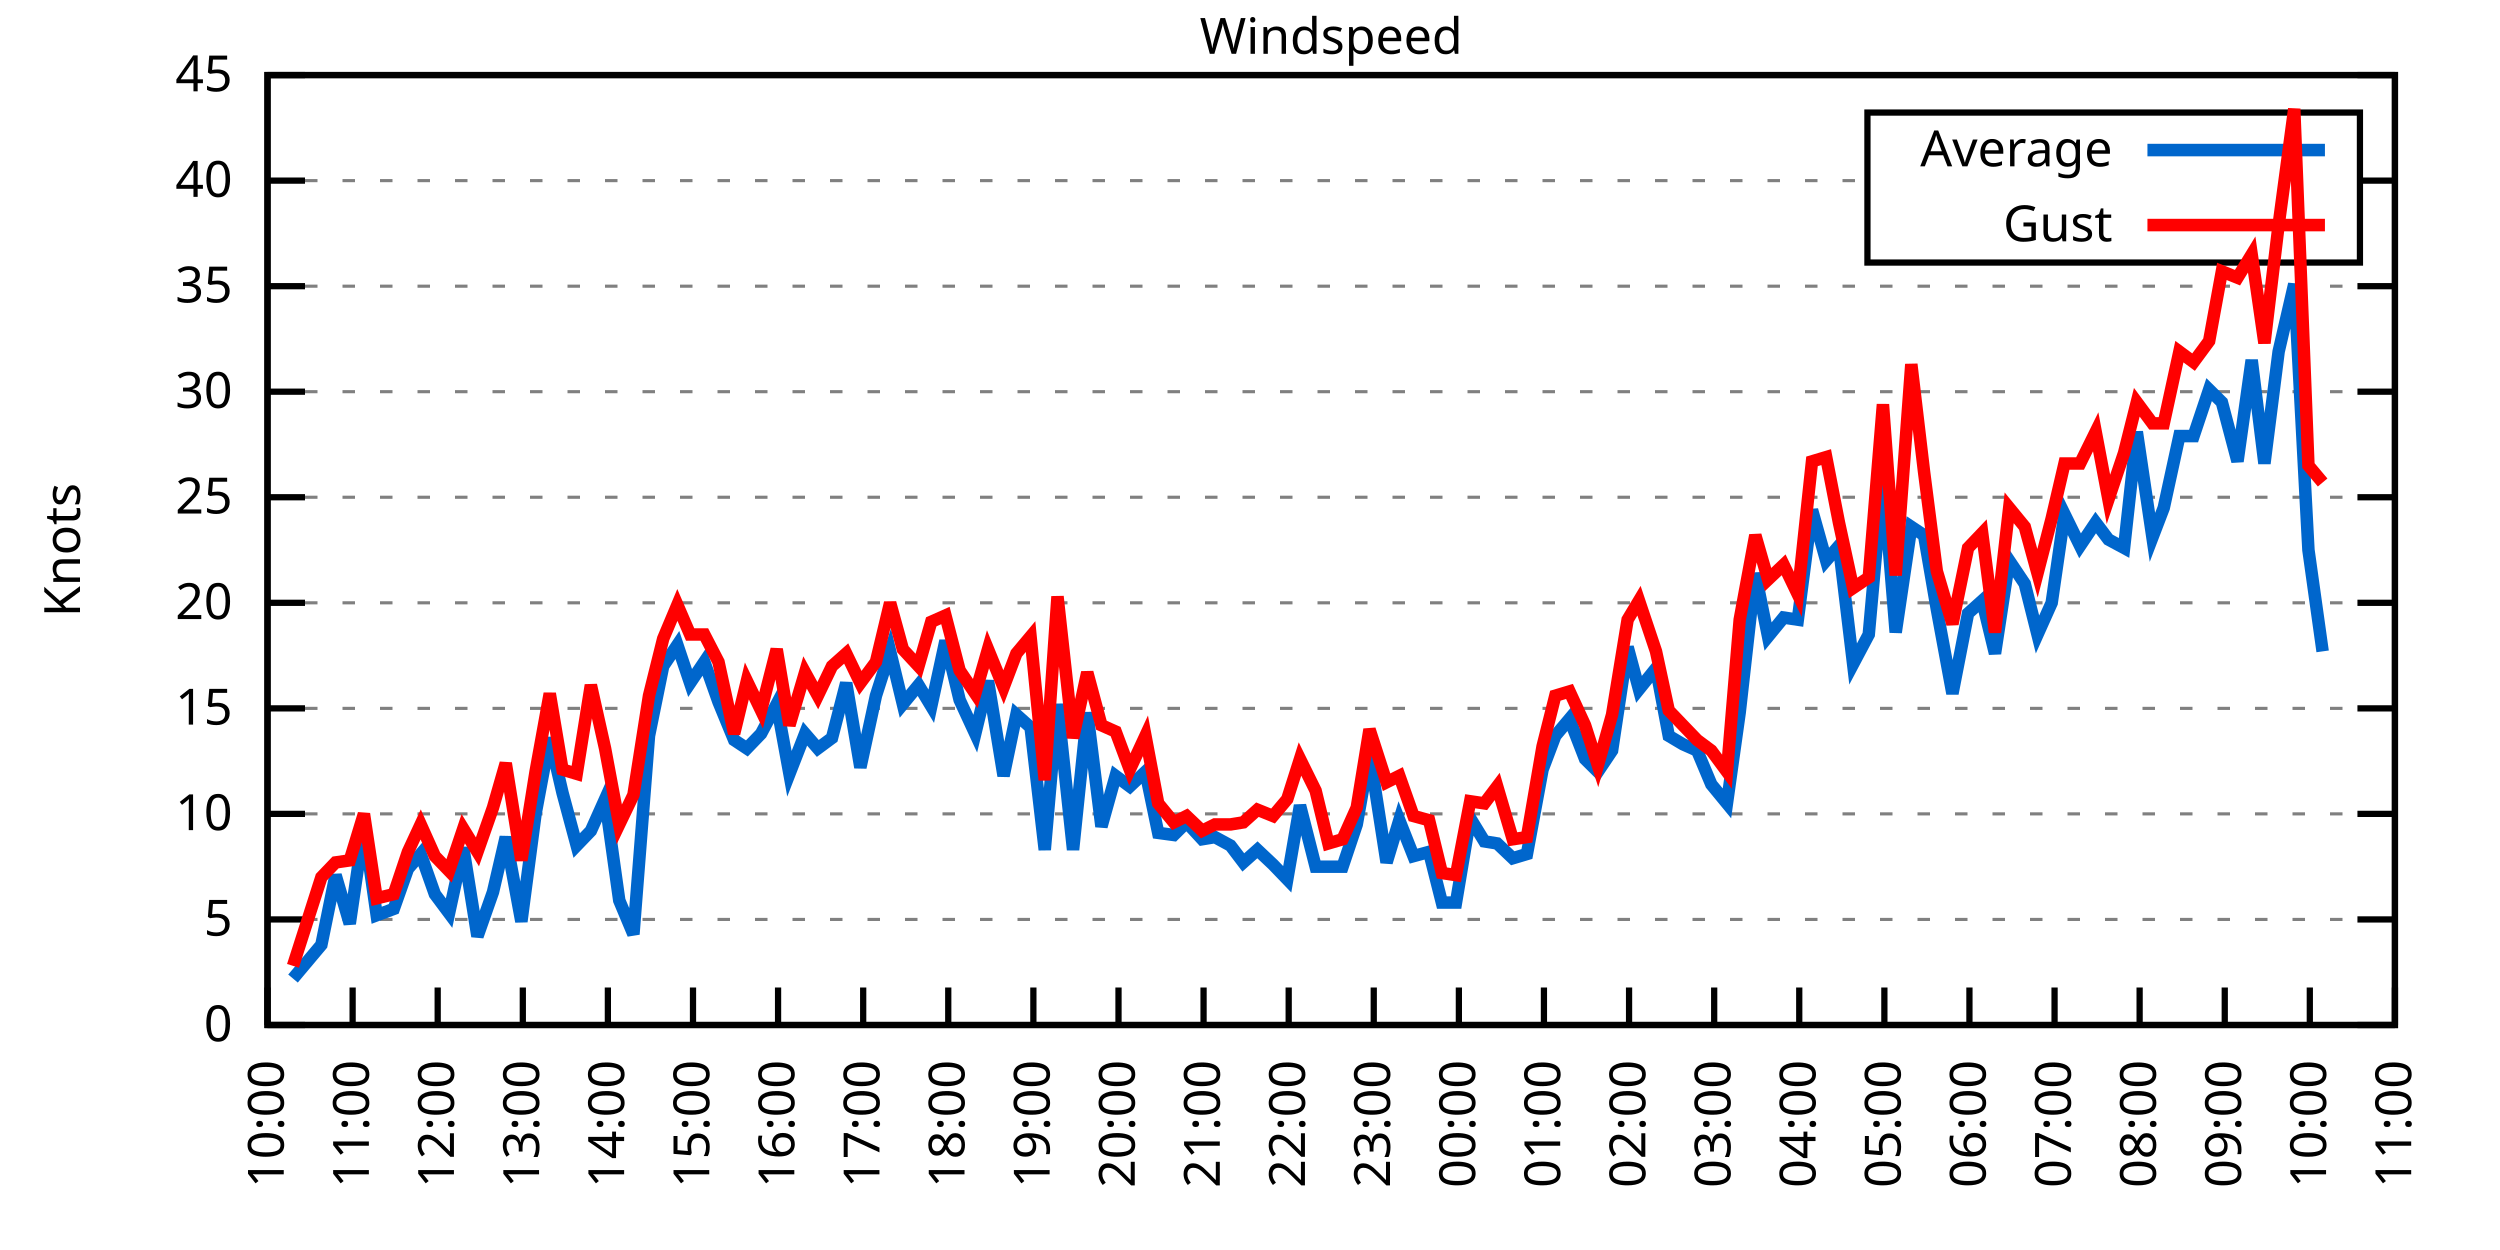
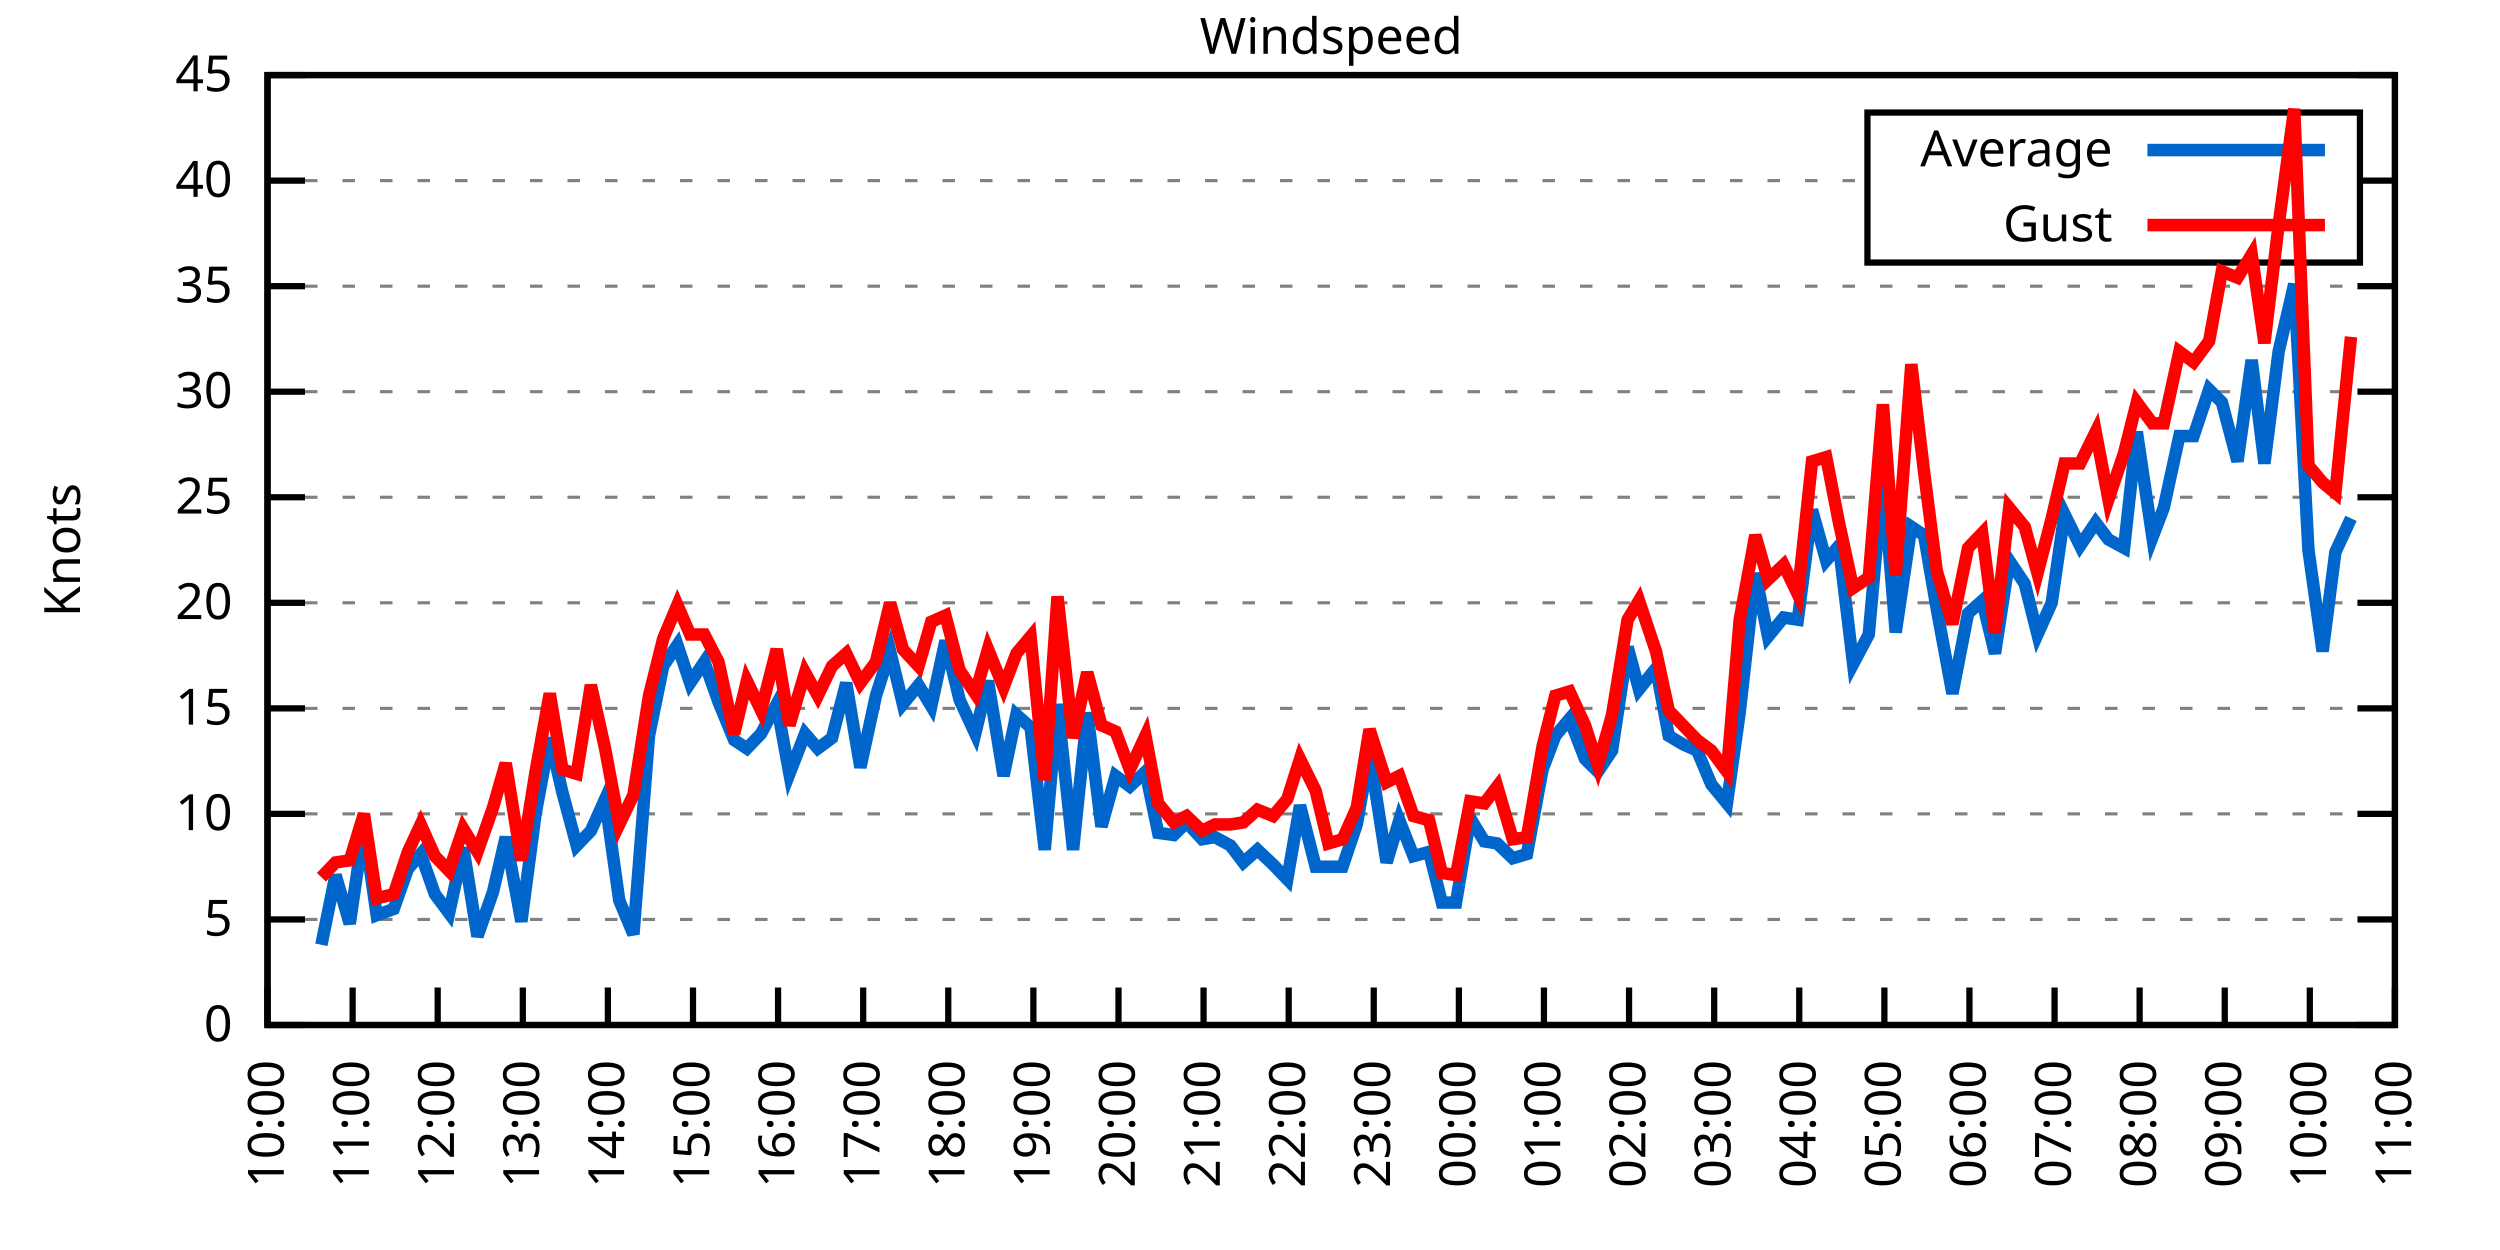
<svg xmlns="http://www.w3.org/2000/svg" xmlns:xlink="http://www.w3.org/1999/xlink" width="400" height="200" viewBox="0 0 400 200">
  <g id="gnuplot_canvas">
    <rect x="0" y="0" width="400" height="200" fill="none" />
    <defs>
      <circle id="gpDot" r="0.5" stroke-width="0.5" stroke="currentColor" />
      <path id="gpPt0" stroke-width="0.333" stroke="currentColor" d="M-1,0 h2 M0,-1 v2" />
      <path id="gpPt1" stroke-width="0.333" stroke="currentColor" d="M-1,-1 L1,1 M1,-1 L-1,1" />
      <path id="gpPt2" stroke-width="0.333" stroke="currentColor" d="M-1,0 L1,0 M0,-1 L0,1 M-1,-1 L1,1 M-1,1 L1,-1" />
      <rect id="gpPt3" stroke-width="0.333" stroke="currentColor" x="-1" y="-1" width="2" height="2" />
      <rect id="gpPt4" stroke-width="0.333" stroke="currentColor" fill="currentColor" x="-1" y="-1" width="2" height="2" />
      <circle id="gpPt5" stroke-width="0.333" stroke="currentColor" cx="0" cy="0" r="1" />
      <use xlink:href="#gpPt5" id="gpPt6" fill="currentColor" stroke="none" />
      <path id="gpPt7" stroke-width="0.333" stroke="currentColor" d="M0,-1.33 L-1.33,0.67 L1.33,0.67 z" />
      <use xlink:href="#gpPt7" id="gpPt8" fill="currentColor" stroke="none" />
      <use xlink:href="#gpPt7" id="gpPt9" stroke="currentColor" transform="rotate(180)" />
      <use xlink:href="#gpPt9" id="gpPt10" fill="currentColor" stroke="none" />
      <use xlink:href="#gpPt3" id="gpPt11" stroke="currentColor" transform="rotate(45)" />
      <use xlink:href="#gpPt11" id="gpPt12" fill="currentColor" stroke="none" />
      <path id="gpPt13" stroke-width="0.333" stroke="currentColor" d="M0,1.330 L1.265,0.411 L0.782,-1.067 L-0.782,-1.076 L-1.265,0.411 z" />
      <use xlink:href="#gpPt13" id="gpPt14" fill="currentColor" stroke="none" />
      <filter id="textbox" filterUnits="objectBoundingBox" x="0" y="0" height="1" width="1">
        <feFlood flood-color="white" flood-opacity="1" result="bgnd" />
        <feComposite in="SourceGraphic" in2="bgnd" operator="atop" />
      </filter>
      <filter id="greybox" filterUnits="objectBoundingBox" x="0" y="0" height="1" width="1">
        <feFlood flood-color="lightgrey" flood-opacity="1" result="grey" />
        <feComposite in="SourceGraphic" in2="grey" operator="atop" />
      </filter>
    </defs>
    <g fill="none" color="white" stroke="currentColor" stroke-width="1.00" stroke-linecap="butt" stroke-linejoin="miter">
</g>
    <g fill="none" color="black" stroke="currentColor" stroke-width="1.00" stroke-linecap="butt" stroke-linejoin="miter">
      <g stroke="none" shape-rendering="crispEdges">
        <polygon fill="rgb(255, 255, 255)" points="42.80,164.00 383.18,164.00 383.18,12.02 42.80,12.02 " />
      </g>
    </g>
    <g fill="none" color="black" stroke="currentColor" stroke-width="1.00" stroke-linecap="butt" stroke-linejoin="miter">
</g>
    <g fill="none" color="black" stroke="black" stroke-width="0.50" stroke-linecap="butt" stroke-linejoin="miter">
</g>
    <g fill="none" color="gray" stroke="currentColor" stroke-width="0.50" stroke-linecap="butt" stroke-linejoin="miter">
      <path stroke="gray" stroke-dasharray="2,4" class="gridline" d="M42.80,164.00 L383.19,164.00  " />
    </g>
    <g fill="none" color="gray" stroke="gray" stroke-width="1.00" stroke-linecap="butt" stroke-linejoin="miter">
</g>
    <g fill="none" color="black" stroke="currentColor" stroke-width="1.00" stroke-linecap="butt" stroke-linejoin="miter">
      <path stroke="black" d="M42.80,164.00 L48.80,164.00 M383.19,164.00 L377.19,164.00  " />
      <g transform="translate(37.20,166.60)" stroke="none" fill="black" font-family="Sans" font-size="8.00" text-anchor="end">
        <text>
          <tspan font-family="Sans"> 0</tspan>
        </text>
      </g>
    </g>
    <g fill="none" color="black" stroke="currentColor" stroke-width="1.00" stroke-linecap="butt" stroke-linejoin="miter">
</g>
    <g fill="none" color="black" stroke="black" stroke-width="0.50" stroke-linecap="butt" stroke-linejoin="miter">
</g>
    <g fill="none" color="gray" stroke="currentColor" stroke-width="0.50" stroke-linecap="butt" stroke-linejoin="miter">
      <path stroke="gray" stroke-dasharray="2,4" class="gridline" d="M42.80,147.11 L383.19,147.11  " />
    </g>
    <g fill="none" color="gray" stroke="gray" stroke-width="1.00" stroke-linecap="butt" stroke-linejoin="miter">
</g>
    <g fill="none" color="black" stroke="currentColor" stroke-width="1.00" stroke-linecap="butt" stroke-linejoin="miter">
      <path stroke="black" d="M42.80,147.11 L48.80,147.11 M383.19,147.11 L377.19,147.11  " />
      <g transform="translate(37.20,149.71)" stroke="none" fill="black" font-family="Sans" font-size="8.00" text-anchor="end">
        <text>
          <tspan font-family="Sans"> 5</tspan>
        </text>
      </g>
    </g>
    <g fill="none" color="black" stroke="currentColor" stroke-width="1.00" stroke-linecap="butt" stroke-linejoin="miter">
</g>
    <g fill="none" color="black" stroke="black" stroke-width="0.50" stroke-linecap="butt" stroke-linejoin="miter">
</g>
    <g fill="none" color="gray" stroke="currentColor" stroke-width="0.50" stroke-linecap="butt" stroke-linejoin="miter">
      <path stroke="gray" stroke-dasharray="2,4" class="gridline" d="M42.80,130.22 L383.19,130.22  " />
    </g>
    <g fill="none" color="gray" stroke="gray" stroke-width="1.00" stroke-linecap="butt" stroke-linejoin="miter">
</g>
    <g fill="none" color="black" stroke="currentColor" stroke-width="1.00" stroke-linecap="butt" stroke-linejoin="miter">
      <path stroke="black" d="M42.80,130.22 L48.80,130.22 M383.19,130.22 L377.19,130.22  " />
      <g transform="translate(37.20,132.82)" stroke="none" fill="black" font-family="Sans" font-size="8.00" text-anchor="end">
        <text>
          <tspan font-family="Sans"> 10</tspan>
        </text>
      </g>
    </g>
    <g fill="none" color="black" stroke="currentColor" stroke-width="1.00" stroke-linecap="butt" stroke-linejoin="miter">
</g>
    <g fill="none" color="black" stroke="black" stroke-width="0.50" stroke-linecap="butt" stroke-linejoin="miter">
</g>
    <g fill="none" color="gray" stroke="currentColor" stroke-width="0.50" stroke-linecap="butt" stroke-linejoin="miter">
      <path stroke="gray" stroke-dasharray="2,4" class="gridline" d="M42.80,113.34 L383.19,113.34  " />
    </g>
    <g fill="none" color="gray" stroke="gray" stroke-width="1.00" stroke-linecap="butt" stroke-linejoin="miter">
</g>
    <g fill="none" color="black" stroke="currentColor" stroke-width="1.00" stroke-linecap="butt" stroke-linejoin="miter">
      <path stroke="black" d="M42.80,113.34 L48.80,113.34 M383.19,113.34 L377.19,113.34  " />
      <g transform="translate(37.20,115.94)" stroke="none" fill="black" font-family="Sans" font-size="8.00" text-anchor="end">
        <text>
          <tspan font-family="Sans"> 15</tspan>
        </text>
      </g>
    </g>
    <g fill="none" color="black" stroke="currentColor" stroke-width="1.00" stroke-linecap="butt" stroke-linejoin="miter">
</g>
    <g fill="none" color="black" stroke="black" stroke-width="0.50" stroke-linecap="butt" stroke-linejoin="miter">
</g>
    <g fill="none" color="gray" stroke="currentColor" stroke-width="0.50" stroke-linecap="butt" stroke-linejoin="miter">
      <path stroke="gray" stroke-dasharray="2,4" class="gridline" d="M42.80,96.45 L383.19,96.45  " />
    </g>
    <g fill="none" color="gray" stroke="gray" stroke-width="1.00" stroke-linecap="butt" stroke-linejoin="miter">
</g>
    <g fill="none" color="black" stroke="currentColor" stroke-width="1.00" stroke-linecap="butt" stroke-linejoin="miter">
      <path stroke="black" d="M42.80,96.45 L48.80,96.45 M383.19,96.45 L377.19,96.45  " />
      <g transform="translate(37.20,99.05)" stroke="none" fill="black" font-family="Sans" font-size="8.00" text-anchor="end">
        <text>
          <tspan font-family="Sans"> 20</tspan>
        </text>
      </g>
    </g>
    <g fill="none" color="black" stroke="currentColor" stroke-width="1.00" stroke-linecap="butt" stroke-linejoin="miter">
</g>
    <g fill="none" color="black" stroke="black" stroke-width="0.50" stroke-linecap="butt" stroke-linejoin="miter">
</g>
    <g fill="none" color="gray" stroke="currentColor" stroke-width="0.50" stroke-linecap="butt" stroke-linejoin="miter">
      <path stroke="gray" stroke-dasharray="2,4" class="gridline" d="M42.80,79.56 L383.19,79.56  " />
    </g>
    <g fill="none" color="gray" stroke="gray" stroke-width="1.00" stroke-linecap="butt" stroke-linejoin="miter">
</g>
    <g fill="none" color="black" stroke="currentColor" stroke-width="1.00" stroke-linecap="butt" stroke-linejoin="miter">
      <path stroke="black" d="M42.80,79.56 L48.80,79.56 M383.19,79.56 L377.19,79.56  " />
      <g transform="translate(37.20,82.16)" stroke="none" fill="black" font-family="Sans" font-size="8.00" text-anchor="end">
        <text>
          <tspan font-family="Sans"> 25</tspan>
        </text>
      </g>
    </g>
    <g fill="none" color="black" stroke="currentColor" stroke-width="1.00" stroke-linecap="butt" stroke-linejoin="miter">
</g>
    <g fill="none" color="black" stroke="black" stroke-width="0.50" stroke-linecap="butt" stroke-linejoin="miter">
</g>
    <g fill="none" color="gray" stroke="currentColor" stroke-width="0.50" stroke-linecap="butt" stroke-linejoin="miter">
      <path stroke="gray" stroke-dasharray="2,4" class="gridline" d="M42.80,62.67 L383.19,62.67  " />
    </g>
    <g fill="none" color="gray" stroke="gray" stroke-width="1.00" stroke-linecap="butt" stroke-linejoin="miter">
</g>
    <g fill="none" color="black" stroke="currentColor" stroke-width="1.00" stroke-linecap="butt" stroke-linejoin="miter">
      <path stroke="black" d="M42.80,62.67 L48.80,62.67 M383.19,62.67 L377.19,62.67  " />
      <g transform="translate(37.20,65.27)" stroke="none" fill="black" font-family="Sans" font-size="8.00" text-anchor="end">
        <text>
          <tspan font-family="Sans"> 30</tspan>
        </text>
      </g>
    </g>
    <g fill="none" color="black" stroke="currentColor" stroke-width="1.00" stroke-linecap="butt" stroke-linejoin="miter">
</g>
    <g fill="none" color="black" stroke="black" stroke-width="0.50" stroke-linecap="butt" stroke-linejoin="miter">
</g>
    <g fill="none" color="gray" stroke="currentColor" stroke-width="0.50" stroke-linecap="butt" stroke-linejoin="miter">
      <path stroke="gray" stroke-dasharray="2,4" class="gridline" d="M42.80,45.79 L383.19,45.79  " />
    </g>
    <g fill="none" color="gray" stroke="gray" stroke-width="1.00" stroke-linecap="butt" stroke-linejoin="miter">
</g>
    <g fill="none" color="black" stroke="currentColor" stroke-width="1.00" stroke-linecap="butt" stroke-linejoin="miter">
      <path stroke="black" d="M42.80,45.79 L48.80,45.79 M383.19,45.79 L377.19,45.79  " />
      <g transform="translate(37.20,48.39)" stroke="none" fill="black" font-family="Sans" font-size="8.00" text-anchor="end">
        <text>
          <tspan font-family="Sans"> 35</tspan>
        </text>
      </g>
    </g>
    <g fill="none" color="black" stroke="currentColor" stroke-width="1.00" stroke-linecap="butt" stroke-linejoin="miter">
</g>
    <g fill="none" color="black" stroke="black" stroke-width="0.50" stroke-linecap="butt" stroke-linejoin="miter">
</g>
    <g fill="none" color="gray" stroke="currentColor" stroke-width="0.50" stroke-linecap="butt" stroke-linejoin="miter">
      <path stroke="gray" stroke-dasharray="2,4" class="gridline" d="M42.80,28.90 L298.79,28.90 M377.59,28.90 L383.19,28.90  " />
    </g>
    <g fill="none" color="gray" stroke="gray" stroke-width="1.00" stroke-linecap="butt" stroke-linejoin="miter">
</g>
    <g fill="none" color="black" stroke="currentColor" stroke-width="1.00" stroke-linecap="butt" stroke-linejoin="miter">
      <path stroke="black" d="M42.80,28.90 L48.80,28.90 M383.19,28.90 L377.19,28.90  " />
      <g transform="translate(37.20,31.50)" stroke="none" fill="black" font-family="Sans" font-size="8.00" text-anchor="end">
        <text>
          <tspan font-family="Sans"> 40</tspan>
        </text>
      </g>
    </g>
    <g fill="none" color="black" stroke="currentColor" stroke-width="1.00" stroke-linecap="butt" stroke-linejoin="miter">
</g>
    <g fill="none" color="black" stroke="black" stroke-width="0.50" stroke-linecap="butt" stroke-linejoin="miter">
</g>
    <g fill="none" color="gray" stroke="currentColor" stroke-width="0.50" stroke-linecap="butt" stroke-linejoin="miter">
      <path stroke="gray" stroke-dasharray="2,4" class="gridline" d="M42.80,12.01 L383.19,12.01  " />
    </g>
    <g fill="none" color="gray" stroke="gray" stroke-width="1.00" stroke-linecap="butt" stroke-linejoin="miter">
</g>
    <g fill="none" color="black" stroke="currentColor" stroke-width="1.00" stroke-linecap="butt" stroke-linejoin="miter">
      <path stroke="black" d="M42.80,12.01 L48.80,12.01 M383.19,12.01 L377.19,12.01  " />
      <g transform="translate(37.20,14.61)" stroke="none" fill="black" font-family="Sans" font-size="8.00" text-anchor="end">
        <text>
          <tspan font-family="Sans"> 45</tspan>
        </text>
      </g>
    </g>
    <g fill="none" color="black" stroke="currentColor" stroke-width="1.00" stroke-linecap="butt" stroke-linejoin="miter">
      <path stroke="black" d="M42.80,164.00 L42.80,158.00  " />
      <g transform="translate(45.40,169.60) rotate(270.00)" stroke="none" fill="black" font-family="Sans" font-size="8.00" text-anchor="end">
        <text>
          <tspan font-family="Sans">10:00</tspan>
        </text>
      </g>
    </g>
    <g fill="none" color="black" stroke="currentColor" stroke-width="1.00" stroke-linecap="butt" stroke-linejoin="miter">
      <path stroke="black" d="M56.42,164.00 L56.42,158.00  " />
      <g transform="translate(59.02,169.60) rotate(270.00)" stroke="none" fill="black" font-family="Sans" font-size="8.00" text-anchor="end">
        <text>
          <tspan font-family="Sans">11:00</tspan>
        </text>
      </g>
    </g>
    <g fill="none" color="black" stroke="currentColor" stroke-width="1.00" stroke-linecap="butt" stroke-linejoin="miter">
      <path stroke="black" d="M70.03,164.00 L70.03,158.00  " />
      <g transform="translate(72.63,169.60) rotate(270.00)" stroke="none" fill="black" font-family="Sans" font-size="8.00" text-anchor="end">
        <text>
          <tspan font-family="Sans">12:00</tspan>
        </text>
      </g>
    </g>
    <g fill="none" color="black" stroke="currentColor" stroke-width="1.00" stroke-linecap="butt" stroke-linejoin="miter">
      <path stroke="black" d="M83.65,164.00 L83.65,158.00  " />
      <g transform="translate(86.25,169.60) rotate(270.00)" stroke="none" fill="black" font-family="Sans" font-size="8.00" text-anchor="end">
        <text>
          <tspan font-family="Sans">13:00</tspan>
        </text>
      </g>
    </g>
    <g fill="none" color="black" stroke="currentColor" stroke-width="1.00" stroke-linecap="butt" stroke-linejoin="miter">
      <path stroke="black" d="M97.26,164.00 L97.26,158.00  " />
      <g transform="translate(99.86,169.60) rotate(270.00)" stroke="none" fill="black" font-family="Sans" font-size="8.00" text-anchor="end">
        <text>
          <tspan font-family="Sans">14:00</tspan>
        </text>
      </g>
    </g>
    <g fill="none" color="black" stroke="currentColor" stroke-width="1.00" stroke-linecap="butt" stroke-linejoin="miter">
      <path stroke="black" d="M110.88,164.00 L110.88,158.00  " />
      <g transform="translate(113.48,169.60) rotate(270.00)" stroke="none" fill="black" font-family="Sans" font-size="8.00" text-anchor="end">
        <text>
          <tspan font-family="Sans">15:00</tspan>
        </text>
      </g>
    </g>
    <g fill="none" color="black" stroke="currentColor" stroke-width="1.00" stroke-linecap="butt" stroke-linejoin="miter">
      <path stroke="black" d="M124.49,164.00 L124.49,158.00  " />
      <g transform="translate(127.09,169.60) rotate(270.00)" stroke="none" fill="black" font-family="Sans" font-size="8.00" text-anchor="end">
        <text>
          <tspan font-family="Sans">16:00</tspan>
        </text>
      </g>
    </g>
    <g fill="none" color="black" stroke="currentColor" stroke-width="1.00" stroke-linecap="butt" stroke-linejoin="miter">
      <path stroke="black" d="M138.11,164.00 L138.11,158.00  " />
      <g transform="translate(140.71,169.60) rotate(270.00)" stroke="none" fill="black" font-family="Sans" font-size="8.00" text-anchor="end">
        <text>
          <tspan font-family="Sans">17:00</tspan>
        </text>
      </g>
    </g>
    <g fill="none" color="black" stroke="currentColor" stroke-width="1.00" stroke-linecap="butt" stroke-linejoin="miter">
      <path stroke="black" d="M151.72,164.00 L151.72,158.00  " />
      <g transform="translate(154.32,169.60) rotate(270.00)" stroke="none" fill="black" font-family="Sans" font-size="8.00" text-anchor="end">
        <text>
          <tspan font-family="Sans">18:00</tspan>
        </text>
      </g>
    </g>
    <g fill="none" color="black" stroke="currentColor" stroke-width="1.00" stroke-linecap="butt" stroke-linejoin="miter">
      <path stroke="black" d="M165.34,164.00 L165.34,158.00  " />
      <g transform="translate(167.94,169.60) rotate(270.00)" stroke="none" fill="black" font-family="Sans" font-size="8.00" text-anchor="end">
        <text>
          <tspan font-family="Sans">19:00</tspan>
        </text>
      </g>
    </g>
    <g fill="none" color="black" stroke="currentColor" stroke-width="1.00" stroke-linecap="butt" stroke-linejoin="miter">
      <path stroke="black" d="M178.96,164.00 L178.96,158.00  " />
      <g transform="translate(181.56,169.60) rotate(270.00)" stroke="none" fill="black" font-family="Sans" font-size="8.00" text-anchor="end">
        <text>
          <tspan font-family="Sans">20:00</tspan>
        </text>
      </g>
    </g>
    <g fill="none" color="black" stroke="currentColor" stroke-width="1.00" stroke-linecap="butt" stroke-linejoin="miter">
      <path stroke="black" d="M192.57,164.00 L192.57,158.00  " />
      <g transform="translate(195.17,169.60) rotate(270.00)" stroke="none" fill="black" font-family="Sans" font-size="8.00" text-anchor="end">
        <text>
          <tspan font-family="Sans">21:00</tspan>
        </text>
      </g>
    </g>
    <g fill="none" color="black" stroke="currentColor" stroke-width="1.00" stroke-linecap="butt" stroke-linejoin="miter">
      <path stroke="black" d="M206.19,164.00 L206.19,158.00  " />
      <g transform="translate(208.79,169.60) rotate(270.00)" stroke="none" fill="black" font-family="Sans" font-size="8.00" text-anchor="end">
        <text>
          <tspan font-family="Sans">22:00</tspan>
        </text>
      </g>
    </g>
    <g fill="none" color="black" stroke="currentColor" stroke-width="1.00" stroke-linecap="butt" stroke-linejoin="miter">
      <path stroke="black" d="M219.80,164.00 L219.80,158.00  " />
      <g transform="translate(222.40,169.60) rotate(270.00)" stroke="none" fill="black" font-family="Sans" font-size="8.00" text-anchor="end">
        <text>
          <tspan font-family="Sans">23:00</tspan>
        </text>
      </g>
    </g>
    <g fill="none" color="black" stroke="currentColor" stroke-width="1.00" stroke-linecap="butt" stroke-linejoin="miter">
      <path stroke="black" d="M233.42,164.00 L233.42,158.00  " />
      <g transform="translate(236.02,169.60) rotate(270.00)" stroke="none" fill="black" font-family="Sans" font-size="8.00" text-anchor="end">
        <text>
          <tspan font-family="Sans">00:00</tspan>
        </text>
      </g>
    </g>
    <g fill="none" color="black" stroke="currentColor" stroke-width="1.00" stroke-linecap="butt" stroke-linejoin="miter">
      <path stroke="black" d="M247.03,164.00 L247.03,158.00  " />
      <g transform="translate(249.63,169.60) rotate(270.00)" stroke="none" fill="black" font-family="Sans" font-size="8.00" text-anchor="end">
        <text>
          <tspan font-family="Sans">01:00</tspan>
        </text>
      </g>
    </g>
    <g fill="none" color="black" stroke="currentColor" stroke-width="1.00" stroke-linecap="butt" stroke-linejoin="miter">
      <path stroke="black" d="M260.65,164.00 L260.65,158.00  " />
      <g transform="translate(263.25,169.60) rotate(270.00)" stroke="none" fill="black" font-family="Sans" font-size="8.00" text-anchor="end">
        <text>
          <tspan font-family="Sans">02:00</tspan>
        </text>
      </g>
    </g>
    <g fill="none" color="black" stroke="currentColor" stroke-width="1.00" stroke-linecap="butt" stroke-linejoin="miter">
      <path stroke="black" d="M274.27,164.00 L274.27,158.00  " />
      <g transform="translate(276.87,169.60) rotate(270.00)" stroke="none" fill="black" font-family="Sans" font-size="8.00" text-anchor="end">
        <text>
          <tspan font-family="Sans">03:00</tspan>
        </text>
      </g>
    </g>
    <g fill="none" color="black" stroke="currentColor" stroke-width="1.00" stroke-linecap="butt" stroke-linejoin="miter">
      <path stroke="black" d="M287.88,164.00 L287.88,158.00  " />
      <g transform="translate(290.48,169.60) rotate(270.00)" stroke="none" fill="black" font-family="Sans" font-size="8.00" text-anchor="end">
        <text>
          <tspan font-family="Sans">04:00</tspan>
        </text>
      </g>
    </g>
    <g fill="none" color="black" stroke="currentColor" stroke-width="1.00" stroke-linecap="butt" stroke-linejoin="miter">
      <path stroke="black" d="M301.50,164.00 L301.50,158.00  " />
      <g transform="translate(304.10,169.60) rotate(270.00)" stroke="none" fill="black" font-family="Sans" font-size="8.00" text-anchor="end">
        <text>
          <tspan font-family="Sans">05:00</tspan>
        </text>
      </g>
    </g>
    <g fill="none" color="black" stroke="currentColor" stroke-width="1.00" stroke-linecap="butt" stroke-linejoin="miter">
      <path stroke="black" d="M315.11,164.00 L315.11,158.00  " />
      <g transform="translate(317.71,169.60) rotate(270.00)" stroke="none" fill="black" font-family="Sans" font-size="8.00" text-anchor="end">
        <text>
          <tspan font-family="Sans">06:00</tspan>
        </text>
      </g>
    </g>
    <g fill="none" color="black" stroke="currentColor" stroke-width="1.00" stroke-linecap="butt" stroke-linejoin="miter">
      <path stroke="black" d="M328.73,164.00 L328.73,158.00  " />
      <g transform="translate(331.33,169.60) rotate(270.00)" stroke="none" fill="black" font-family="Sans" font-size="8.00" text-anchor="end">
        <text>
          <tspan font-family="Sans">07:00</tspan>
        </text>
      </g>
    </g>
    <g fill="none" color="black" stroke="currentColor" stroke-width="1.00" stroke-linecap="butt" stroke-linejoin="miter">
      <path stroke="black" d="M342.34,164.00 L342.34,158.00  " />
      <g transform="translate(344.94,169.60) rotate(270.00)" stroke="none" fill="black" font-family="Sans" font-size="8.00" text-anchor="end">
        <text>
          <tspan font-family="Sans">08:00</tspan>
        </text>
      </g>
    </g>
    <g fill="none" color="black" stroke="currentColor" stroke-width="1.00" stroke-linecap="butt" stroke-linejoin="miter">
      <path stroke="black" d="M355.96,164.00 L355.96,158.00  " />
      <g transform="translate(358.56,169.60) rotate(270.00)" stroke="none" fill="black" font-family="Sans" font-size="8.00" text-anchor="end">
        <text>
          <tspan font-family="Sans">09:00</tspan>
        </text>
      </g>
    </g>
    <g fill="none" color="black" stroke="currentColor" stroke-width="1.00" stroke-linecap="butt" stroke-linejoin="miter">
      <path stroke="black" d="M369.57,164.00 L369.57,158.00  " />
      <g transform="translate(372.17,169.60) rotate(270.00)" stroke="none" fill="black" font-family="Sans" font-size="8.00" text-anchor="end">
        <text>
          <tspan font-family="Sans">10:00</tspan>
        </text>
      </g>
    </g>
    <g fill="none" color="black" stroke="currentColor" stroke-width="1.00" stroke-linecap="butt" stroke-linejoin="miter">
      <path stroke="black" d="M383.19,164.00 L383.19,158.00  " />
      <g transform="translate(385.79,169.60) rotate(270.00)" stroke="none" fill="black" font-family="Sans" font-size="8.00" text-anchor="end">
        <text>
          <tspan font-family="Sans">11:00</tspan>
        </text>
      </g>
    </g>
    <g fill="none" color="black" stroke="currentColor" stroke-width="1.00" stroke-linecap="butt" stroke-linejoin="miter">
</g>
    <g fill="none" color="black" stroke="currentColor" stroke-width="1.00" stroke-linecap="butt" stroke-linejoin="miter">
      <path stroke="black" d="M42.80,12.01 L42.80,164.00 L383.19,164.00 L383.19,12.01 L42.80,12.01 Z  " />
    </g>
    <g fill="none" color="black" stroke="currentColor" stroke-width="1.00" stroke-linecap="butt" stroke-linejoin="miter">
</g>
    <g fill="none" color="black" stroke="currentColor" stroke-width="1.00" stroke-linecap="butt" stroke-linejoin="miter">
      <path stroke="black" d="M298.79,42.01 L298.79,18.01 L377.59,18.01 L377.59,42.01 L298.79,42.01 Z  " />
    </g>
    <g id="Windspeed_plot_1">
      <g fill="none" color="white" stroke="black" stroke-width="2.00" stroke-linecap="butt" stroke-linejoin="miter">
</g>
      <g fill="none" color="black" stroke="currentColor" stroke-width="2.00" stroke-linecap="butt" stroke-linejoin="miter">
        <g transform="translate(337.99,26.61)" stroke="none" fill="black" font-family="Sans" font-size="8.00" text-anchor="end">
          <text>
            <tspan font-family="Sans">Average</tspan>
          </text>
        </g>
      </g>
      <g fill="none" color="black" stroke="currentColor" stroke-width="2.00" stroke-linecap="butt" stroke-linejoin="miter">
-         <path stroke="rgb(  0, 102, 204)" d="M343.59,24.01 L371.99,24.01 M46.88,156.57 L51.42,151.17 L53.69,140.02 L55.96,147.79 L58.23,132.25 L60.27,146.44   L63.00,145.42 L65.27,139.01 L67.31,136.64 L69.58,143.06 L71.85,146.10 L74.12,135.63 L76.39,149.81 L78.88,142.72   L80.92,133.94 L83.42,147.45 L85.69,130.22 L87.96,118.07 L90.00,126.85 L92.27,135.29 L94.54,132.93 L96.81,127.86   L99.08,144.07 L101.35,149.48 L103.84,117.73 L106.11,106.58 L108.38,103.20 L110.42,109.28 L112.69,105.91 L114.96,112.32   L117.46,118.40 L119.50,119.75 L121.77,117.39 L124.27,112.66 L126.31,123.81 L128.81,117.39 L130.85,119.75 L133.12,118.07   L135.39,109.28 L137.66,122.79 L140.15,111.31 L142.42,104.22 L144.46,112.66 L146.96,109.62 L149.00,113.00 L151.27,102.53   L153.54,111.99 L156.04,117.39 L158.08,108.95 L160.57,124.14 L162.62,114.35 L164.89,116.38 L167.16,135.97 L169.20,112.66   L171.69,135.97 L173.96,114.01 L176.23,132.25 L178.50,124.14 L180.77,125.83 L183.27,123.47 L185.31,133.26 L187.81,133.60   L189.85,131.58 L192.34,134.28 L194.39,133.94 L196.88,135.29 L198.93,137.99 L201.19,135.97 L203.69,138.33 L205.96,140.69   L208.00,128.87 L210.50,138.67 L212.54,138.67 L214.81,138.67 L217.08,131.91 L219.12,120.43 L221.85,137.99 L223.89,131.24   L226.16,136.98 L228.65,136.30 L230.70,144.41 L232.96,144.41 L235.23,130.90 L237.50,134.62 L239.55,134.95 L242.04,137.32   L244.31,136.64 L246.81,123.13 L248.85,117.73 L251.12,115.03 L253.61,121.44 L255.66,123.47 L257.93,120.09 L260.42,103.54   L262.24,110.30 L264.96,106.92 L267.00,117.73 L269.27,119.08 L271.54,120.09 L273.81,125.50 L276.31,128.54 L278.35,114.01   L280.85,91.72 L282.89,101.85 L285.38,98.81 L287.65,99.15 L289.92,81.59 L292.19,89.69 L294.23,87.33 L296.50,106.24   L299.00,101.52 L301.27,76.18 L303.31,101.18 L305.81,84.29 L307.85,85.64 L309.89,97.46 L312.39,110.97 L314.89,98.14   L317.15,96.11 L319.20,104.56 L321.47,89.69 L323.96,93.41 L326.00,101.52 L328.27,96.45 L330.32,82.26 L332.81,87.33   L335.31,83.61 L337.35,86.32 L339.85,87.67 L341.89,69.09 L344.39,85.98 L346.20,81.25 L348.70,69.77 L350.97,69.77   L353.46,62.34 L355.50,64.36 L358.00,73.82 L360.27,57.61 L362.31,74.16 L364.58,56.26 L367.08,45.45 L369.35,88.00   L371.62,104.22  " />
+         <path stroke="rgb(  0, 102, 204)" d="M343.59,24.01 L371.99,24.01 M51.42,151.17 L53.69,140.02 L55.96,147.79 L58.23,132.25 L60.27,146.44 L63.00,145.42   L65.27,139.01 L67.31,136.64 L69.58,143.06 L71.85,146.10 L74.12,135.63 L76.39,149.81 L78.88,142.72 L80.92,133.94   L83.42,147.45 L85.69,130.22 L87.96,118.07 L90.00,126.85 L92.27,135.29 L94.54,132.93 L96.81,127.86 L99.08,144.07   L101.35,149.48 L103.84,117.73 L106.11,106.58 L108.38,103.20 L110.42,109.28 L112.69,105.91 L114.96,112.32 L117.46,118.40   L119.50,119.75 L121.77,117.39 L124.27,112.66 L126.31,123.81 L128.81,117.39 L130.85,119.75 L133.12,118.07 L135.39,109.28   L137.66,122.79 L140.15,111.31 L142.42,104.22 L144.46,112.66 L146.96,109.62 L149.00,113.00 L151.27,102.53 L153.54,111.99   L156.04,117.39 L158.08,108.95 L160.57,124.14 L162.62,114.35 L164.89,116.38 L167.16,135.97 L169.20,112.66 L171.69,135.97   L173.96,114.01 L176.23,132.25 L178.50,124.14 L180.77,125.83 L183.27,123.47 L185.31,133.26 L187.81,133.60 L189.85,131.58   L192.34,134.28 L194.39,133.94 L196.88,135.29 L198.93,137.99 L201.19,135.97 L203.69,138.33 L205.96,140.69 L208.00,128.87   L210.50,138.67 L212.54,138.67 L214.81,138.67 L217.08,131.91 L219.12,120.43 L221.85,137.99 L223.89,131.24 L226.16,136.98   L228.65,136.30 L230.70,144.41 L232.96,144.41 L235.23,130.90 L237.50,134.62 L239.55,134.95 L242.04,137.32 L244.31,136.64   L246.81,123.13 L248.85,117.73 L251.12,115.03 L253.61,121.44 L255.66,123.47 L257.93,120.09 L260.42,103.54 L262.24,110.30   L264.96,106.92 L267.00,117.73 L269.27,119.08 L271.54,120.09 L273.81,125.50 L276.31,128.54 L278.35,114.01 L280.85,91.72   L282.89,101.85 L285.38,98.81 L287.65,99.15 L289.92,81.59 L292.19,89.69 L294.23,87.33 L296.50,106.24 L299.00,101.52   L301.27,76.18 L303.31,101.18 L305.81,84.29 L307.85,85.64 L309.89,97.46 L312.39,110.97 L314.89,98.14 L317.15,96.11   L319.20,104.56 L321.47,89.69 L323.96,93.41 L326.00,101.52 L328.27,96.45 L330.32,82.26 L332.81,87.33 L335.31,83.61   L337.35,86.32 L339.85,87.67 L341.89,69.09 L344.39,85.98 L346.20,81.25 L348.70,69.77 L350.97,69.77 L353.46,62.34   L355.50,64.36 L358.00,73.82 L360.27,57.61 L362.31,74.16 L364.58,56.26 L367.08,45.45 L369.35,88.00 L371.62,104.22   L373.66,88.34 L376.16,82.94  " />
      </g>
    </g>
    <g id="Windspeed_plot_2">
      <g fill="none" color="black" stroke="currentColor" stroke-width="2.00" stroke-linecap="butt" stroke-linejoin="miter">
        <g transform="translate(337.99,38.61)" stroke="none" fill="black" font-family="Sans" font-size="8.00" text-anchor="end">
          <text>
            <tspan font-family="Sans">Gust</tspan>
          </text>
        </g>
      </g>
      <g fill="none" color="black" stroke="currentColor" stroke-width="2.00" stroke-linecap="butt" stroke-linejoin="miter">
-         <path stroke="rgb(255,   0,   0)" d="M343.59,36.01 L371.99,36.01 M46.88,154.54 L51.42,140.36 L53.69,137.99 L55.96,137.66 L58.23,130.22 L60.27,143.73   L63.00,143.06 L65.27,136.30 L67.31,131.91 L69.58,136.98 L71.85,139.34 L74.12,132.59 L76.39,136.30 L78.88,129.21   L80.92,122.12 L83.42,137.66 L85.69,123.47 L87.96,110.97 L90.00,123.13 L92.27,123.81 L94.54,109.62 L96.81,119.75   L99.08,131.91 L101.35,127.18 L103.84,111.31 L106.11,102.19 L108.38,96.79 L110.42,101.52 L112.69,101.52 L114.96,105.91   L117.46,117.39 L119.50,108.95 L121.77,113.67 L124.27,103.88 L126.31,116.04 L128.81,107.59 L130.85,111.31 L133.12,106.58   L135.39,104.56 L137.66,109.28 L140.15,105.91 L142.42,96.45 L144.46,103.88 L146.96,106.58 L149.00,99.49 L151.27,98.48   L153.54,107.26 L156.04,110.97 L158.08,103.88 L160.57,109.96 L162.62,104.56 L164.89,101.85 L167.16,124.82 L169.20,95.44   L171.69,118.07 L173.96,107.59 L176.23,116.04 L178.50,117.05 L180.77,123.13 L183.27,117.73 L185.31,128.54 L187.81,131.58   L189.85,130.56 L192.34,132.93 L194.39,131.91 L196.88,131.91 L198.93,131.58 L201.19,129.55 L203.69,130.56 L205.96,127.86   L208.00,121.44 L210.50,126.51 L212.54,134.95 L214.81,134.28 L217.08,129.21 L219.12,116.71 L221.85,125.16 L223.89,124.14   L226.16,130.56 L228.65,131.24 L230.70,139.68 L232.96,140.02 L235.23,128.20 L237.50,128.54 L239.55,125.83 L242.04,134.28   L244.31,133.94 L246.81,119.42 L248.85,111.31 L251.12,110.63 L253.61,116.04 L255.66,122.46 L257.93,114.35 L260.42,99.15   L262.24,96.11 L264.96,104.22 L267.00,113.67 L269.27,116.04 L271.54,118.40 L273.81,120.09 L276.31,123.47 L278.35,99.15   L280.85,85.64 L282.89,92.73 L285.38,90.37 L287.65,95.10 L289.92,73.82 L292.19,73.14 L294.23,83.61 L296.50,94.08   L299.00,92.40 L301.27,64.70 L303.31,92.06 L305.81,58.28 L307.85,75.51 L309.89,91.38 L312.39,99.83 L314.89,87.67   L317.15,85.30 L319.20,101.18 L321.47,81.25 L323.96,84.29 L326.00,91.72 L328.27,82.94 L330.32,74.16 L332.81,74.16   L335.31,69.09 L337.35,79.90 L339.85,72.47 L341.89,64.36 L344.39,67.74 L346.20,67.74 L348.70,56.26 L350.97,57.94   L353.46,54.57 L355.50,43.42 L358.00,44.43 L360.27,40.72 L362.31,54.90 L364.58,35.99 L367.08,17.41 L369.35,74.49   L371.62,77.20  " />
+         <path stroke="rgb(255,   0,   0)" d="M343.59,36.01 L371.99,36.01 M51.42,140.36 L53.69,137.99 L55.96,137.66 L58.23,130.22 L60.27,143.73 L63.00,143.06   L65.27,136.30 L67.31,131.91 L69.58,136.98 L71.85,139.34 L74.12,132.59 L76.39,136.30 L78.88,129.21 L80.92,122.12   L83.42,137.66 L85.69,123.47 L87.96,110.97 L90.00,123.13 L92.27,123.81 L94.54,109.62 L96.81,119.75 L99.08,131.91   L101.35,127.18 L103.84,111.31 L106.11,102.19 L108.38,96.79 L110.42,101.52 L112.69,101.52 L114.96,105.91 L117.46,117.39   L119.50,108.95 L121.77,113.67 L124.27,103.88 L126.31,116.04 L128.81,107.59 L130.85,111.31 L133.12,106.58 L135.39,104.56   L137.66,109.28 L140.15,105.91 L142.42,96.45 L144.46,103.88 L146.96,106.58 L149.00,99.49 L151.27,98.48 L153.54,107.26   L156.04,110.97 L158.08,103.88 L160.57,109.96 L162.62,104.56 L164.89,101.85 L167.16,124.82 L169.20,95.44 L171.69,118.07   L173.96,107.59 L176.23,116.04 L178.50,117.05 L180.77,123.13 L183.27,117.73 L185.31,128.54 L187.81,131.58 L189.85,130.56   L192.34,132.93 L194.39,131.91 L196.88,131.91 L198.93,131.58 L201.19,129.55 L203.69,130.56 L205.96,127.86 L208.00,121.44   L210.50,126.51 L212.54,134.95 L214.81,134.28 L217.08,129.21 L219.12,116.71 L221.85,125.16 L223.89,124.14 L226.16,130.56   L228.65,131.24 L230.70,139.68 L232.96,140.02 L235.23,128.20 L237.50,128.54 L239.55,125.83 L242.04,134.28 L244.31,133.94   L246.81,119.42 L248.85,111.31 L251.12,110.63 L253.61,116.04 L255.66,122.46 L257.93,114.35 L260.42,99.15 L262.24,96.11   L264.96,104.22 L267.00,113.67 L269.27,116.04 L271.54,118.40 L273.81,120.09 L276.31,123.47 L278.35,99.15 L280.85,85.64   L282.89,92.73 L285.38,90.37 L287.65,95.10 L289.92,73.82 L292.19,73.14 L294.23,83.61 L296.50,94.08 L299.00,92.40   L301.27,64.70 L303.31,92.06 L305.81,58.28 L307.85,75.51 L309.89,91.38 L312.39,99.83 L314.89,87.67 L317.15,85.30   L319.20,101.18 L321.47,81.25 L323.96,84.29 L326.00,91.72 L328.27,82.94 L330.32,74.16 L332.81,74.16 L335.31,69.09   L337.35,79.90 L339.85,72.47 L341.89,64.36 L344.39,67.74 L346.20,67.74 L348.70,56.26 L350.97,57.94 L353.46,54.57   L355.50,43.42 L358.00,44.43 L360.27,40.72 L362.31,54.90 L364.58,35.99 L367.08,17.41 L369.35,74.49 L371.62,77.20   L373.66,78.89 L376.16,53.89  " />
      </g>
    </g>
    <g fill="none" color="black" stroke="currentColor" stroke-width="2.00" stroke-linecap="butt" stroke-linejoin="miter">
</g>
    <g fill="none" color="black" stroke="black" stroke-width="1.00" stroke-linecap="butt" stroke-linejoin="miter">
</g>
    <g fill="none" color="black" stroke="currentColor" stroke-width="1.00" stroke-linecap="butt" stroke-linejoin="miter">
      <path stroke="black" d="M42.80,12.01 L42.80,164.00 L383.19,164.00 L383.19,12.01 L42.80,12.01 Z  " />
      <g transform="translate(12.80,88.01) rotate(270.00)" stroke="none" fill="black" font-family="Sans" font-size="8.00" text-anchor="middle">
        <text>
          <tspan font-family="Sans">Knots</tspan>
        </text>
      </g>
    </g>
    <g fill="none" color="black" stroke="currentColor" stroke-width="1.00" stroke-linecap="butt" stroke-linejoin="miter">
</g>
    <g fill="none" color="black" stroke="currentColor" stroke-width="1.00" stroke-linecap="butt" stroke-linejoin="miter">
      <g transform="translate(212.99,8.61)" stroke="none" fill="black" font-family="Sans" font-size="8.00" text-anchor="middle">
        <text>
          <tspan font-family="Sans">Windspeed</tspan>
        </text>
      </g>
    </g>
    <g fill="none" color="black" stroke="currentColor" stroke-width="1.00" stroke-linecap="butt" stroke-linejoin="miter">
</g>
  </g>
</svg>
